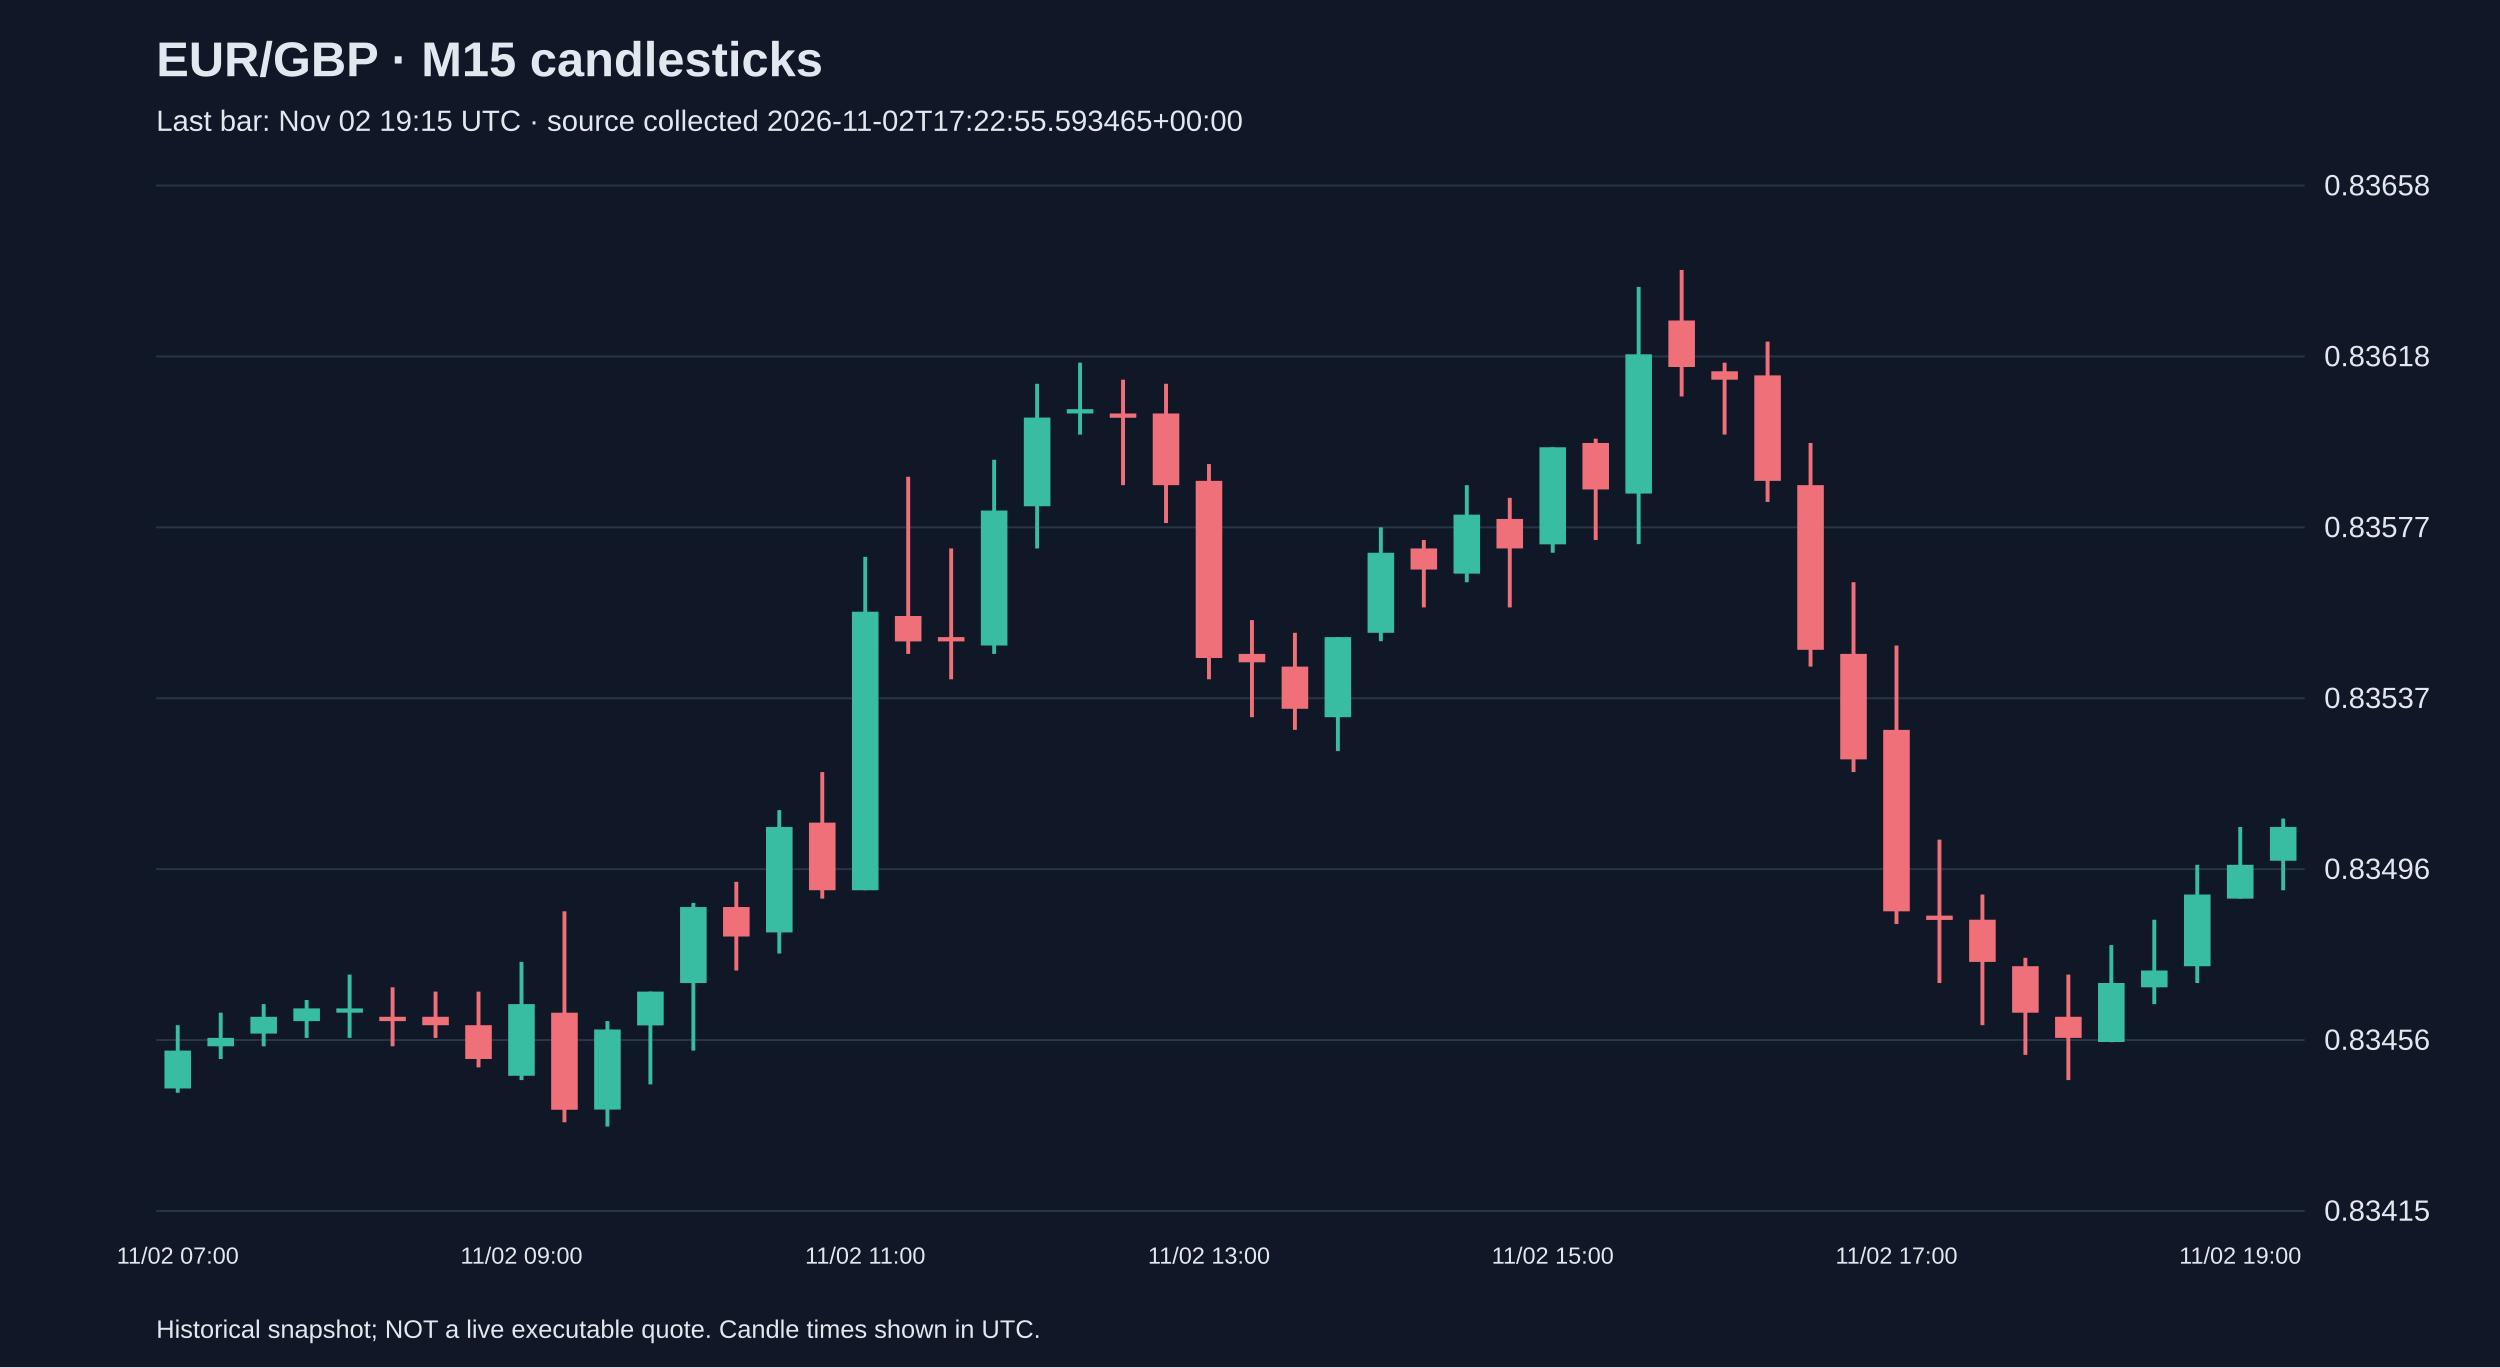
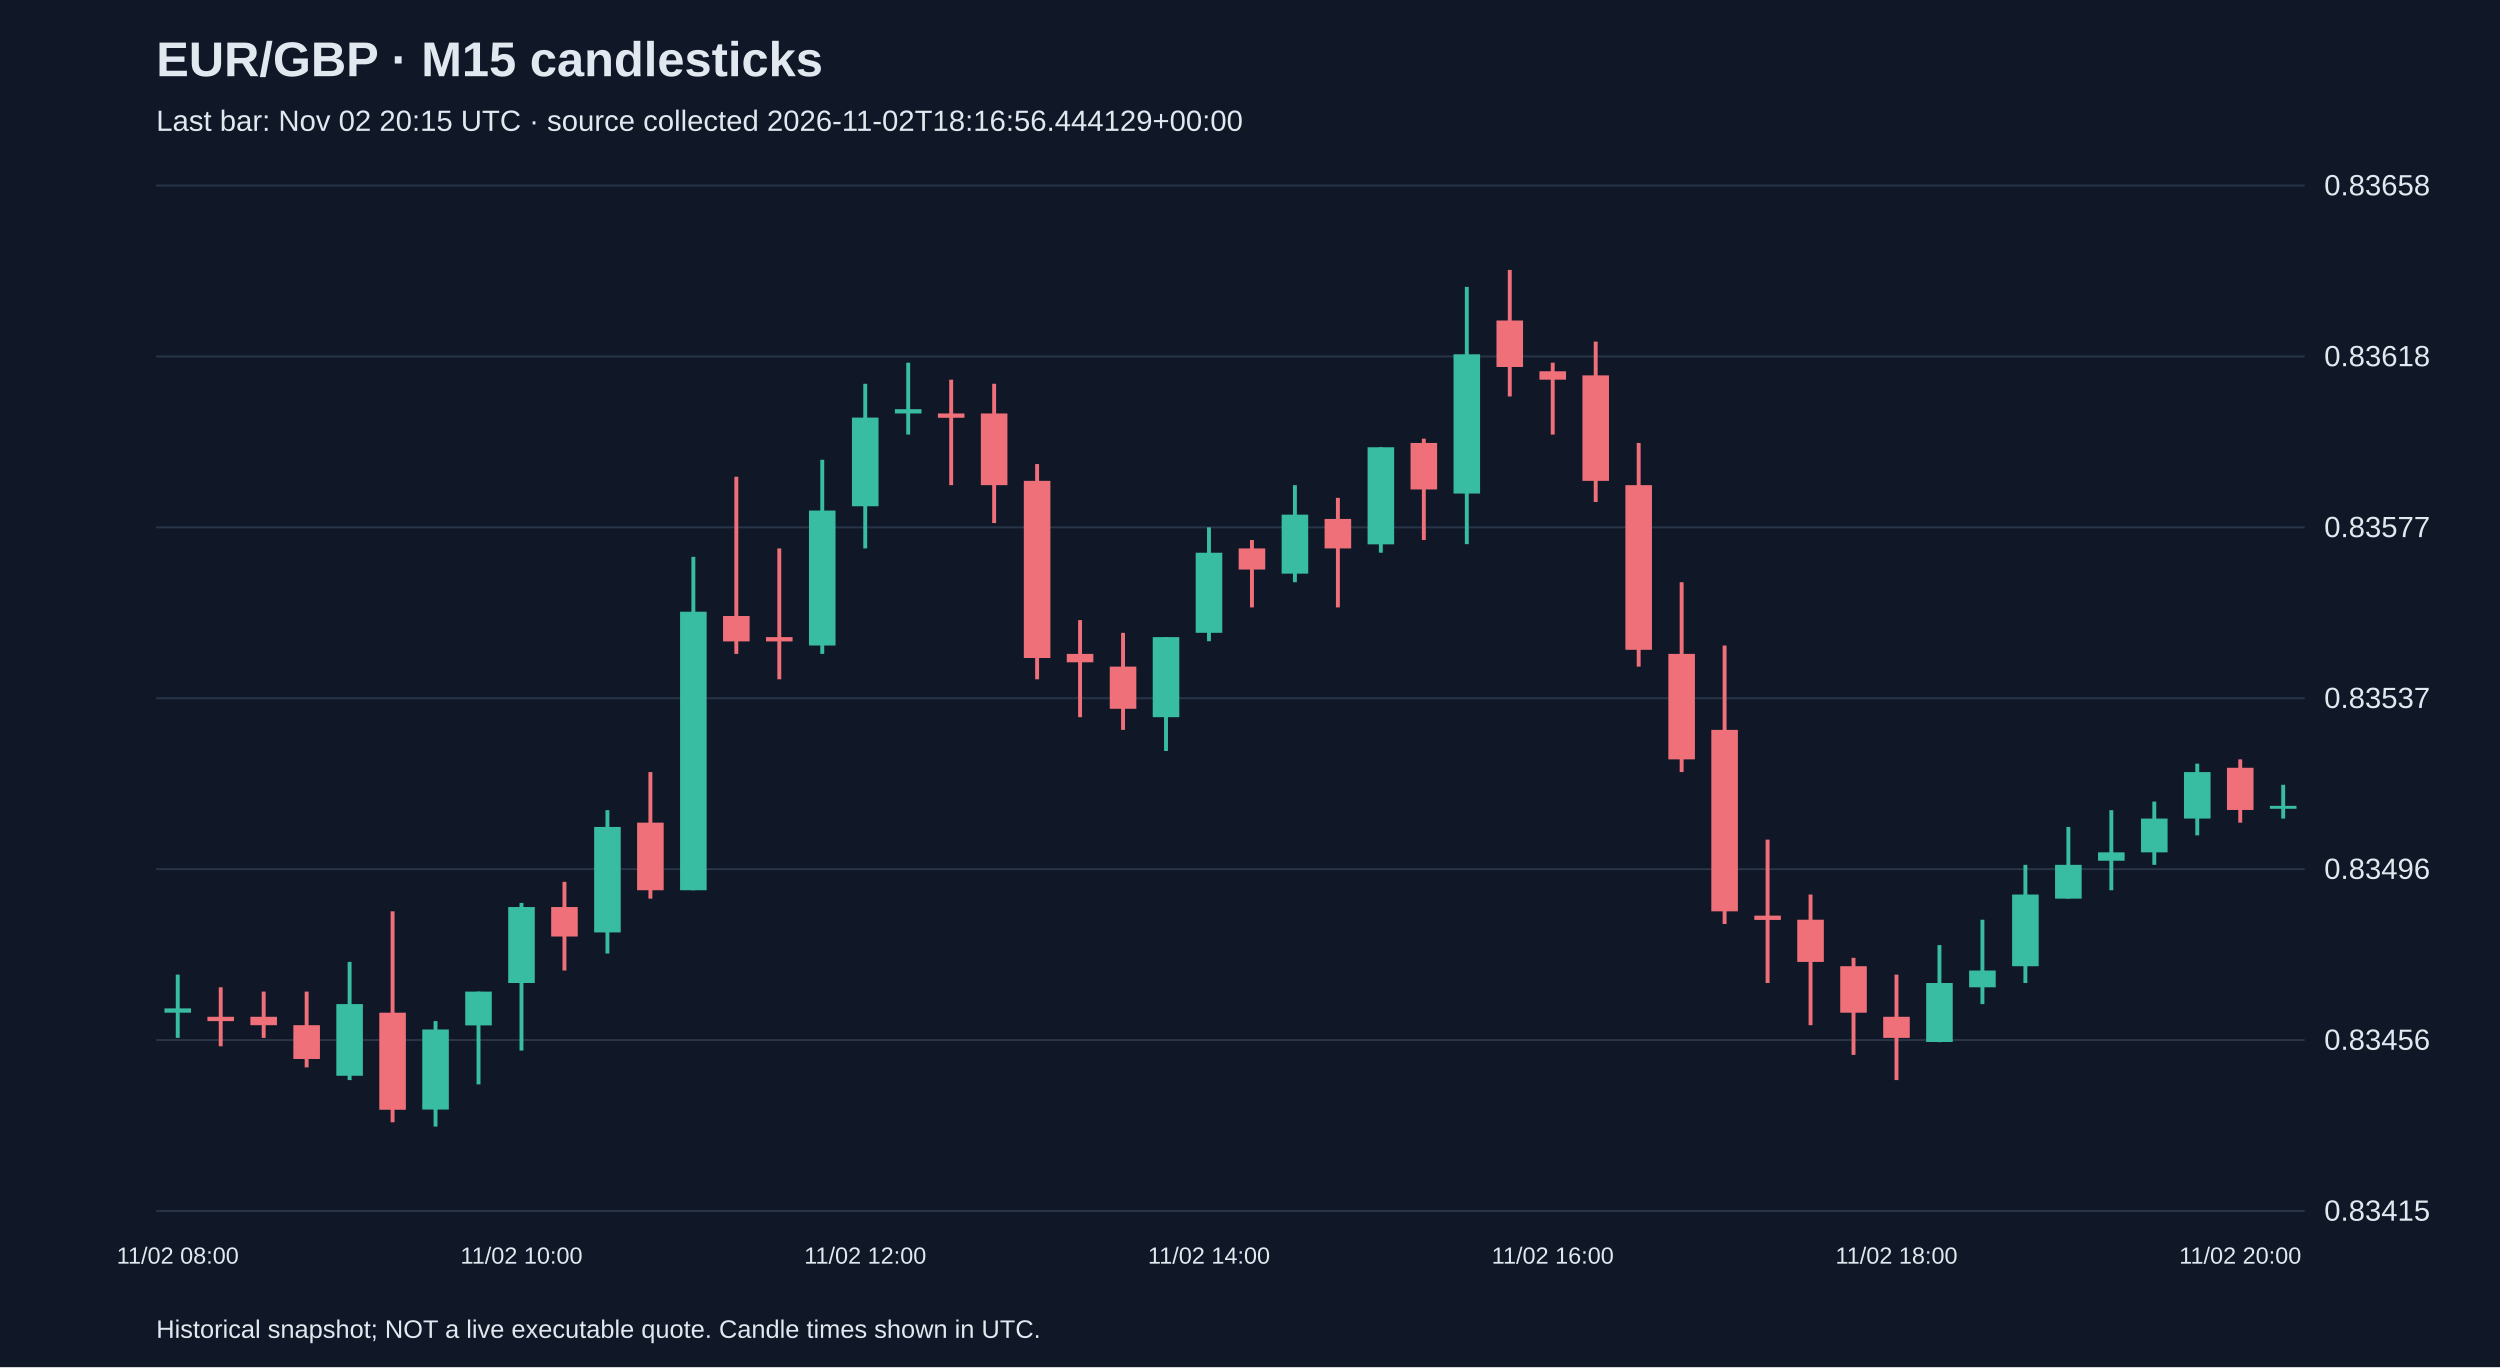
<svg xmlns="http://www.w3.org/2000/svg" viewBox="0 0 1280 700">
  <rect width="100%" height="100%" fill="#101827" />
  <style>text{font-family:Arial,sans-serif;fill:#e2e8f0}</style>
  <text x="80" y="39" font-size="25" font-weight="bold">EUR/GBP · M15 candlesticks</text>
-   <text x="80" y="67" font-size="15" fill="#a6b1c5">Last bar: Nov 02 19:15 UTC · source collected 2026-11-02T17:22:55.593465+00:00</text>
+   <text x="80" y="67" font-size="15" fill="#a6b1c5">Last bar: Nov 02 20:15 UTC · source collected 2026-11-02T18:16:56.444129+00:00</text>
  <line x1="80" y1="620.0" x2="1180" y2="620.0" stroke="#283548" />
  <text x="1190" y="625.0" font-size="15">0.83415</text>
  <line x1="80" y1="532.5" x2="1180" y2="532.5" stroke="#283548" />
  <text x="1190" y="537.5" font-size="15">0.83456</text>
  <line x1="80" y1="445.0" x2="1180" y2="445.0" stroke="#283548" />
  <text x="1190" y="450.0" font-size="15">0.83496</text>
  <line x1="80" y1="357.5" x2="1180" y2="357.5" stroke="#283548" />
  <text x="1190" y="362.5" font-size="15">0.83537</text>
  <line x1="80" y1="270.0" x2="1180" y2="270.0" stroke="#283548" />
  <text x="1190" y="275.0" font-size="15">0.83577</text>
  <line x1="80" y1="182.5" x2="1180" y2="182.5" stroke="#283548" />
  <text x="1190" y="187.5" font-size="15">0.83618</text>
  <line x1="80" y1="95.0" x2="1180" y2="95.0" stroke="#283548" />
  <text x="1190" y="100.0" font-size="15">0.83658</text>
-   <line x1="91.0" y1="524.9" x2="91.0" y2="559.5" stroke="#38bca2" stroke-width="2" />
-   <rect x="84.2" y="537.9" width="13.6" height="19.4" fill="#38bca2" />
-   <text x="91.0" y="647" text-anchor="middle" font-size="12">11/02 07:00</text>
-   <line x1="113.0" y1="518.5" x2="113.0" y2="542.2" stroke="#38bca2" stroke-width="2" />
-   <rect x="106.2" y="531.4" width="13.6" height="4.3" fill="#38bca2" />
-   <line x1="135.0" y1="514.1" x2="135.0" y2="535.7" stroke="#38bca2" stroke-width="2" />
-   <rect x="128.2" y="520.6" width="13.6" height="8.6" fill="#38bca2" />
-   <line x1="157.0" y1="512.0" x2="157.0" y2="531.4" stroke="#38bca2" stroke-width="2" />
-   <rect x="150.2" y="516.3" width="13.6" height="6.5" fill="#38bca2" />
-   <line x1="179.0" y1="499.0" x2="179.0" y2="531.4" stroke="#38bca2" stroke-width="2" />
-   <rect x="172.2" y="516.3" width="13.6" height="2.2" fill="#38bca2" />
-   <line x1="201.0" y1="505.5" x2="201.0" y2="535.7" stroke="#f07079" stroke-width="2" />
-   <rect x="194.2" y="520.6" width="13.6" height="2.2" fill="#f07079" />
-   <line x1="223.0" y1="507.7" x2="223.0" y2="531.4" stroke="#f07079" stroke-width="2" />
-   <rect x="216.2" y="520.6" width="13.6" height="4.3" fill="#f07079" />
-   <line x1="245.0" y1="507.7" x2="245.0" y2="546.5" stroke="#f07079" stroke-width="2" />
-   <rect x="238.2" y="524.9" width="13.6" height="17.3" fill="#f07079" />
-   <line x1="267.0" y1="492.5" x2="267.0" y2="553.0" stroke="#38bca2" stroke-width="2" />
-   <rect x="260.2" y="514.1" width="13.6" height="36.7" fill="#38bca2" />
-   <text x="267.0" y="647" text-anchor="middle" font-size="12">11/02 09:00</text>
-   <line x1="289.0" y1="466.6" x2="289.0" y2="574.6" stroke="#f07079" stroke-width="2" />
-   <rect x="282.2" y="518.5" width="13.6" height="49.7" fill="#f07079" />
-   <line x1="311.0" y1="522.8" x2="311.0" y2="576.8" stroke="#38bca2" stroke-width="2" />
-   <rect x="304.2" y="527.1" width="13.6" height="41.0" fill="#38bca2" />
-   <line x1="333.0" y1="507.7" x2="333.0" y2="555.2" stroke="#38bca2" stroke-width="2" />
-   <rect x="326.2" y="507.7" width="13.6" height="17.3" fill="#38bca2" />
-   <line x1="355.0" y1="462.3" x2="355.0" y2="537.9" stroke="#38bca2" stroke-width="2" />
-   <rect x="348.2" y="464.4" width="13.6" height="38.9" fill="#38bca2" />
-   <line x1="377.0" y1="451.5" x2="377.0" y2="496.9" stroke="#f07079" stroke-width="2" />
-   <rect x="370.2" y="464.4" width="13.6" height="15.1" fill="#f07079" />
-   <line x1="399.0" y1="414.8" x2="399.0" y2="488.2" stroke="#38bca2" stroke-width="2" />
-   <rect x="392.2" y="423.4" width="13.6" height="54.0" fill="#38bca2" />
-   <line x1="421.0" y1="395.3" x2="421.0" y2="460.1" stroke="#f07079" stroke-width="2" />
-   <rect x="414.2" y="421.2" width="13.6" height="34.6" fill="#f07079" />
-   <line x1="443.0" y1="285.1" x2="443.0" y2="455.8" stroke="#38bca2" stroke-width="2" />
-   <rect x="436.2" y="313.2" width="13.6" height="142.6" fill="#38bca2" />
-   <text x="443.0" y="647" text-anchor="middle" font-size="12">11/02 11:00</text>
-   <line x1="465.0" y1="244.1" x2="465.0" y2="334.8" stroke="#f07079" stroke-width="2" />
-   <rect x="458.2" y="315.4" width="13.6" height="13.0" fill="#f07079" />
-   <line x1="487.0" y1="280.8" x2="487.0" y2="347.8" stroke="#f07079" stroke-width="2" />
-   <rect x="480.2" y="326.2" width="13.6" height="2.2" fill="#f07079" />
-   <line x1="509.0" y1="235.4" x2="509.0" y2="334.8" stroke="#38bca2" stroke-width="2" />
-   <rect x="502.2" y="261.4" width="13.6" height="69.1" fill="#38bca2" />
-   <line x1="531.0" y1="196.5" x2="531.0" y2="280.8" stroke="#38bca2" stroke-width="2" />
-   <rect x="524.2" y="213.8" width="13.6" height="45.4" fill="#38bca2" />
-   <line x1="553.0" y1="185.7" x2="553.0" y2="222.5" stroke="#38bca2" stroke-width="2" />
-   <rect x="546.2" y="209.5" width="13.6" height="2.2" fill="#38bca2" />
-   <line x1="575.0" y1="194.4" x2="575.0" y2="248.4" stroke="#f07079" stroke-width="2" />
-   <rect x="568.2" y="211.7" width="13.6" height="2.2" fill="#f07079" />
-   <line x1="597.0" y1="196.5" x2="597.0" y2="267.8" stroke="#f07079" stroke-width="2" />
-   <rect x="590.2" y="211.7" width="13.6" height="36.7" fill="#f07079" />
-   <line x1="619.0" y1="237.6" x2="619.0" y2="347.8" stroke="#f07079" stroke-width="2" />
-   <rect x="612.2" y="246.2" width="13.6" height="90.7" fill="#f07079" />
-   <text x="619.0" y="647" text-anchor="middle" font-size="12">11/02 13:00</text>
-   <line x1="641.0" y1="317.5" x2="641.0" y2="367.2" stroke="#f07079" stroke-width="2" />
-   <rect x="634.2" y="334.8" width="13.6" height="4.3" fill="#f07079" />
-   <line x1="663.0" y1="324.0" x2="663.0" y2="373.7" stroke="#f07079" stroke-width="2" />
-   <rect x="656.2" y="341.3" width="13.6" height="21.6" fill="#f07079" />
-   <line x1="685.0" y1="326.2" x2="685.0" y2="384.5" stroke="#38bca2" stroke-width="2" />
-   <rect x="678.2" y="326.2" width="13.6" height="41.0" fill="#38bca2" />
-   <line x1="707.0" y1="270.0" x2="707.0" y2="328.3" stroke="#38bca2" stroke-width="2" />
-   <rect x="700.2" y="283.0" width="13.6" height="41.0" fill="#38bca2" />
-   <line x1="729.0" y1="276.5" x2="729.0" y2="311.0" stroke="#f07079" stroke-width="2" />
-   <rect x="722.2" y="280.8" width="13.6" height="10.8" fill="#f07079" />
-   <line x1="751.0" y1="248.4" x2="751.0" y2="298.1" stroke="#38bca2" stroke-width="2" />
-   <rect x="744.2" y="263.5" width="13.6" height="30.2" fill="#38bca2" />
-   <line x1="773.0" y1="254.9" x2="773.0" y2="311.0" stroke="#f07079" stroke-width="2" />
-   <rect x="766.2" y="265.7" width="13.6" height="15.1" fill="#f07079" />
-   <line x1="795.0" y1="229.0" x2="795.0" y2="283.0" stroke="#38bca2" stroke-width="2" />
-   <rect x="788.2" y="229.0" width="13.6" height="49.7" fill="#38bca2" />
-   <text x="795.0" y="647" text-anchor="middle" font-size="12">11/02 15:00</text>
-   <line x1="817.0" y1="224.6" x2="817.0" y2="276.5" stroke="#f07079" stroke-width="2" />
-   <rect x="810.2" y="226.8" width="13.6" height="23.8" fill="#f07079" />
-   <line x1="839.0" y1="146.9" x2="839.0" y2="278.6" stroke="#38bca2" stroke-width="2" />
-   <rect x="832.2" y="181.4" width="13.6" height="71.3" fill="#38bca2" />
-   <line x1="861.0" y1="138.2" x2="861.0" y2="203.0" stroke="#f07079" stroke-width="2" />
-   <rect x="854.2" y="164.1" width="13.6" height="23.8" fill="#f07079" />
-   <line x1="883.0" y1="185.7" x2="883.0" y2="222.5" stroke="#f07079" stroke-width="2" />
-   <rect x="876.2" y="190.1" width="13.6" height="4.3" fill="#f07079" />
-   <line x1="905.0" y1="174.9" x2="905.0" y2="257.0" stroke="#f07079" stroke-width="2" />
-   <rect x="898.2" y="192.2" width="13.6" height="54.0" fill="#f07079" />
-   <line x1="927.0" y1="226.8" x2="927.0" y2="341.3" stroke="#f07079" stroke-width="2" />
-   <rect x="920.2" y="248.4" width="13.6" height="84.3" fill="#f07079" />
-   <line x1="949.0" y1="298.1" x2="949.0" y2="395.3" stroke="#f07079" stroke-width="2" />
-   <rect x="942.2" y="334.8" width="13.6" height="54.0" fill="#f07079" />
-   <line x1="971.0" y1="330.5" x2="971.0" y2="473.1" stroke="#f07079" stroke-width="2" />
-   <rect x="964.2" y="373.7" width="13.6" height="92.9" fill="#f07079" />
-   <text x="971.0" y="647" text-anchor="middle" font-size="12">11/02 17:00</text>
-   <line x1="993.0" y1="429.9" x2="993.0" y2="503.3" stroke="#f07079" stroke-width="2" />
-   <rect x="986.2" y="468.8" width="13.6" height="2.2" fill="#f07079" />
-   <line x1="1015.0" y1="458.0" x2="1015.0" y2="524.9" stroke="#f07079" stroke-width="2" />
-   <rect x="1008.2" y="470.9" width="13.6" height="21.6" fill="#f07079" />
-   <line x1="1037.0" y1="490.4" x2="1037.0" y2="540.1" stroke="#f07079" stroke-width="2" />
-   <rect x="1030.2" y="494.7" width="13.6" height="23.8" fill="#f07079" />
-   <line x1="1059.0" y1="499.0" x2="1059.0" y2="553.0" stroke="#f07079" stroke-width="2" />
-   <rect x="1052.2" y="520.6" width="13.6" height="10.8" fill="#f07079" />
-   <line x1="1081.0" y1="483.9" x2="1081.0" y2="533.6" stroke="#38bca2" stroke-width="2" />
-   <rect x="1074.2" y="503.3" width="13.6" height="30.2" fill="#38bca2" />
-   <line x1="1103.0" y1="470.9" x2="1103.0" y2="514.1" stroke="#38bca2" stroke-width="2" />
-   <rect x="1096.2" y="496.9" width="13.6" height="8.6" fill="#38bca2" />
-   <line x1="1125.0" y1="442.8" x2="1125.0" y2="503.3" stroke="#38bca2" stroke-width="2" />
-   <rect x="1118.2" y="458.0" width="13.6" height="36.7" fill="#38bca2" />
-   <line x1="1147.0" y1="423.4" x2="1147.0" y2="460.1" stroke="#38bca2" stroke-width="2" />
-   <rect x="1140.2" y="442.8" width="13.6" height="17.3" fill="#38bca2" />
-   <text x="1147.0" y="647" text-anchor="middle" font-size="12">11/02 19:00</text>
-   <line x1="1169.0" y1="419.1" x2="1169.0" y2="455.8" stroke="#38bca2" stroke-width="2" />
-   <rect x="1162.2" y="423.4" width="13.6" height="17.3" fill="#38bca2" />
+   <line x1="91.0" y1="499.0" x2="91.0" y2="531.4" stroke="#38bca2" stroke-width="2" />
+   <rect x="84.2" y="516.3" width="13.6" height="2.2" fill="#38bca2" />
+   <text x="91.0" y="647" text-anchor="middle" font-size="12">11/02 08:00</text>
+   <line x1="113.0" y1="505.5" x2="113.0" y2="535.7" stroke="#f07079" stroke-width="2" />
+   <rect x="106.2" y="520.6" width="13.6" height="2.2" fill="#f07079" />
+   <line x1="135.0" y1="507.7" x2="135.0" y2="531.4" stroke="#f07079" stroke-width="2" />
+   <rect x="128.2" y="520.6" width="13.6" height="4.3" fill="#f07079" />
+   <line x1="157.0" y1="507.7" x2="157.0" y2="546.5" stroke="#f07079" stroke-width="2" />
+   <rect x="150.2" y="524.9" width="13.6" height="17.3" fill="#f07079" />
+   <line x1="179.0" y1="492.5" x2="179.0" y2="553.0" stroke="#38bca2" stroke-width="2" />
+   <rect x="172.2" y="514.1" width="13.6" height="36.7" fill="#38bca2" />
+   <line x1="201.0" y1="466.6" x2="201.0" y2="574.6" stroke="#f07079" stroke-width="2" />
+   <rect x="194.2" y="518.5" width="13.6" height="49.7" fill="#f07079" />
+   <line x1="223.0" y1="522.8" x2="223.0" y2="576.8" stroke="#38bca2" stroke-width="2" />
+   <rect x="216.2" y="527.1" width="13.6" height="41.0" fill="#38bca2" />
+   <line x1="245.0" y1="507.7" x2="245.0" y2="555.2" stroke="#38bca2" stroke-width="2" />
+   <rect x="238.2" y="507.7" width="13.6" height="17.3" fill="#38bca2" />
+   <line x1="267.0" y1="462.3" x2="267.0" y2="537.9" stroke="#38bca2" stroke-width="2" />
+   <rect x="260.2" y="464.4" width="13.6" height="38.9" fill="#38bca2" />
+   <text x="267.0" y="647" text-anchor="middle" font-size="12">11/02 10:00</text>
+   <line x1="289.0" y1="451.5" x2="289.0" y2="496.9" stroke="#f07079" stroke-width="2" />
+   <rect x="282.2" y="464.4" width="13.6" height="15.1" fill="#f07079" />
+   <line x1="311.0" y1="414.8" x2="311.0" y2="488.2" stroke="#38bca2" stroke-width="2" />
+   <rect x="304.2" y="423.4" width="13.6" height="54.0" fill="#38bca2" />
+   <line x1="333.0" y1="395.3" x2="333.0" y2="460.1" stroke="#f07079" stroke-width="2" />
+   <rect x="326.2" y="421.2" width="13.6" height="34.6" fill="#f07079" />
+   <line x1="355.0" y1="285.1" x2="355.0" y2="455.8" stroke="#38bca2" stroke-width="2" />
+   <rect x="348.2" y="313.2" width="13.6" height="142.6" fill="#38bca2" />
+   <line x1="377.0" y1="244.1" x2="377.0" y2="334.8" stroke="#f07079" stroke-width="2" />
+   <rect x="370.2" y="315.4" width="13.6" height="13.0" fill="#f07079" />
+   <line x1="399.0" y1="280.8" x2="399.0" y2="347.8" stroke="#f07079" stroke-width="2" />
+   <rect x="392.2" y="326.2" width="13.6" height="2.2" fill="#f07079" />
+   <line x1="421.0" y1="235.4" x2="421.0" y2="334.8" stroke="#38bca2" stroke-width="2" />
+   <rect x="414.2" y="261.4" width="13.6" height="69.1" fill="#38bca2" />
+   <line x1="443.0" y1="196.5" x2="443.0" y2="280.8" stroke="#38bca2" stroke-width="2" />
+   <rect x="436.2" y="213.8" width="13.6" height="45.4" fill="#38bca2" />
+   <text x="443.0" y="647" text-anchor="middle" font-size="12">11/02 12:00</text>
+   <line x1="465.0" y1="185.7" x2="465.0" y2="222.5" stroke="#38bca2" stroke-width="2" />
+   <rect x="458.2" y="209.5" width="13.6" height="2.2" fill="#38bca2" />
+   <line x1="487.0" y1="194.4" x2="487.0" y2="248.4" stroke="#f07079" stroke-width="2" />
+   <rect x="480.2" y="211.7" width="13.6" height="2.2" fill="#f07079" />
+   <line x1="509.0" y1="196.5" x2="509.0" y2="267.8" stroke="#f07079" stroke-width="2" />
+   <rect x="502.2" y="211.7" width="13.6" height="36.7" fill="#f07079" />
+   <line x1="531.0" y1="237.6" x2="531.0" y2="347.8" stroke="#f07079" stroke-width="2" />
+   <rect x="524.2" y="246.2" width="13.6" height="90.7" fill="#f07079" />
+   <line x1="553.0" y1="317.5" x2="553.0" y2="367.2" stroke="#f07079" stroke-width="2" />
+   <rect x="546.2" y="334.8" width="13.6" height="4.3" fill="#f07079" />
+   <line x1="575.0" y1="324.0" x2="575.0" y2="373.7" stroke="#f07079" stroke-width="2" />
+   <rect x="568.2" y="341.3" width="13.6" height="21.6" fill="#f07079" />
+   <line x1="597.0" y1="326.2" x2="597.0" y2="384.5" stroke="#38bca2" stroke-width="2" />
+   <rect x="590.2" y="326.2" width="13.6" height="41.0" fill="#38bca2" />
+   <line x1="619.0" y1="270.0" x2="619.0" y2="328.3" stroke="#38bca2" stroke-width="2" />
+   <rect x="612.2" y="283.0" width="13.6" height="41.0" fill="#38bca2" />
+   <text x="619.0" y="647" text-anchor="middle" font-size="12">11/02 14:00</text>
+   <line x1="641.0" y1="276.5" x2="641.0" y2="311.0" stroke="#f07079" stroke-width="2" />
+   <rect x="634.2" y="280.8" width="13.6" height="10.8" fill="#f07079" />
+   <line x1="663.0" y1="248.4" x2="663.0" y2="298.1" stroke="#38bca2" stroke-width="2" />
+   <rect x="656.2" y="263.5" width="13.6" height="30.2" fill="#38bca2" />
+   <line x1="685.0" y1="254.9" x2="685.0" y2="311.0" stroke="#f07079" stroke-width="2" />
+   <rect x="678.2" y="265.7" width="13.6" height="15.1" fill="#f07079" />
+   <line x1="707.0" y1="229.0" x2="707.0" y2="283.0" stroke="#38bca2" stroke-width="2" />
+   <rect x="700.2" y="229.0" width="13.6" height="49.7" fill="#38bca2" />
+   <line x1="729.0" y1="224.6" x2="729.0" y2="276.5" stroke="#f07079" stroke-width="2" />
+   <rect x="722.2" y="226.8" width="13.6" height="23.8" fill="#f07079" />
+   <line x1="751.0" y1="146.9" x2="751.0" y2="278.6" stroke="#38bca2" stroke-width="2" />
+   <rect x="744.2" y="181.4" width="13.6" height="71.3" fill="#38bca2" />
+   <line x1="773.0" y1="138.2" x2="773.0" y2="203.0" stroke="#f07079" stroke-width="2" />
+   <rect x="766.2" y="164.1" width="13.6" height="23.8" fill="#f07079" />
+   <line x1="795.0" y1="185.7" x2="795.0" y2="222.5" stroke="#f07079" stroke-width="2" />
+   <rect x="788.2" y="190.1" width="13.6" height="4.3" fill="#f07079" />
+   <text x="795.0" y="647" text-anchor="middle" font-size="12">11/02 16:00</text>
+   <line x1="817.0" y1="174.9" x2="817.0" y2="257.0" stroke="#f07079" stroke-width="2" />
+   <rect x="810.2" y="192.2" width="13.6" height="54.0" fill="#f07079" />
+   <line x1="839.0" y1="226.8" x2="839.0" y2="341.3" stroke="#f07079" stroke-width="2" />
+   <rect x="832.2" y="248.4" width="13.6" height="84.3" fill="#f07079" />
+   <line x1="861.0" y1="298.1" x2="861.0" y2="395.3" stroke="#f07079" stroke-width="2" />
+   <rect x="854.2" y="334.8" width="13.6" height="54.0" fill="#f07079" />
+   <line x1="883.0" y1="330.5" x2="883.0" y2="473.1" stroke="#f07079" stroke-width="2" />
+   <rect x="876.2" y="373.7" width="13.6" height="92.9" fill="#f07079" />
+   <line x1="905.0" y1="429.9" x2="905.0" y2="503.3" stroke="#f07079" stroke-width="2" />
+   <rect x="898.2" y="468.8" width="13.6" height="2.2" fill="#f07079" />
+   <line x1="927.0" y1="458.0" x2="927.0" y2="524.9" stroke="#f07079" stroke-width="2" />
+   <rect x="920.2" y="470.9" width="13.6" height="21.6" fill="#f07079" />
+   <line x1="949.0" y1="490.4" x2="949.0" y2="540.1" stroke="#f07079" stroke-width="2" />
+   <rect x="942.2" y="494.7" width="13.6" height="23.8" fill="#f07079" />
+   <line x1="971.0" y1="499.0" x2="971.0" y2="553.0" stroke="#f07079" stroke-width="2" />
+   <rect x="964.2" y="520.6" width="13.6" height="10.8" fill="#f07079" />
+   <text x="971.0" y="647" text-anchor="middle" font-size="12">11/02 18:00</text>
+   <line x1="993.0" y1="483.9" x2="993.0" y2="533.6" stroke="#38bca2" stroke-width="2" />
+   <rect x="986.2" y="503.3" width="13.6" height="30.2" fill="#38bca2" />
+   <line x1="1015.0" y1="470.9" x2="1015.0" y2="514.1" stroke="#38bca2" stroke-width="2" />
+   <rect x="1008.2" y="496.9" width="13.6" height="8.6" fill="#38bca2" />
+   <line x1="1037.0" y1="442.8" x2="1037.0" y2="503.3" stroke="#38bca2" stroke-width="2" />
+   <rect x="1030.2" y="458.0" width="13.6" height="36.7" fill="#38bca2" />
+   <line x1="1059.0" y1="423.4" x2="1059.0" y2="460.1" stroke="#38bca2" stroke-width="2" />
+   <rect x="1052.2" y="442.8" width="13.6" height="17.3" fill="#38bca2" />
+   <line x1="1081.0" y1="414.8" x2="1081.0" y2="455.8" stroke="#38bca2" stroke-width="2" />
+   <rect x="1074.2" y="436.4" width="13.6" height="4.3" fill="#38bca2" />
+   <line x1="1103.0" y1="410.4" x2="1103.0" y2="442.8" stroke="#38bca2" stroke-width="2" />
+   <rect x="1096.2" y="419.1" width="13.6" height="17.3" fill="#38bca2" />
+   <line x1="1125.0" y1="391.0" x2="1125.0" y2="427.7" stroke="#38bca2" stroke-width="2" />
+   <rect x="1118.2" y="395.3" width="13.6" height="23.8" fill="#38bca2" />
+   <line x1="1147.0" y1="388.8" x2="1147.0" y2="421.2" stroke="#f07079" stroke-width="2" />
+   <rect x="1140.2" y="393.1" width="13.6" height="21.6" fill="#f07079" />
+   <text x="1147.0" y="647" text-anchor="middle" font-size="12">11/02 20:00</text>
+   <line x1="1169.0" y1="401.8" x2="1169.0" y2="419.1" stroke="#38bca2" stroke-width="2" />
+   <rect x="1162.2" y="412.6" width="13.6" height="1.5" fill="#38bca2" />
  <text x="80" y="685" font-size="13">Historical snapshot; NOT a live executable quote. Candle times shown in UTC.</text>
</svg>
